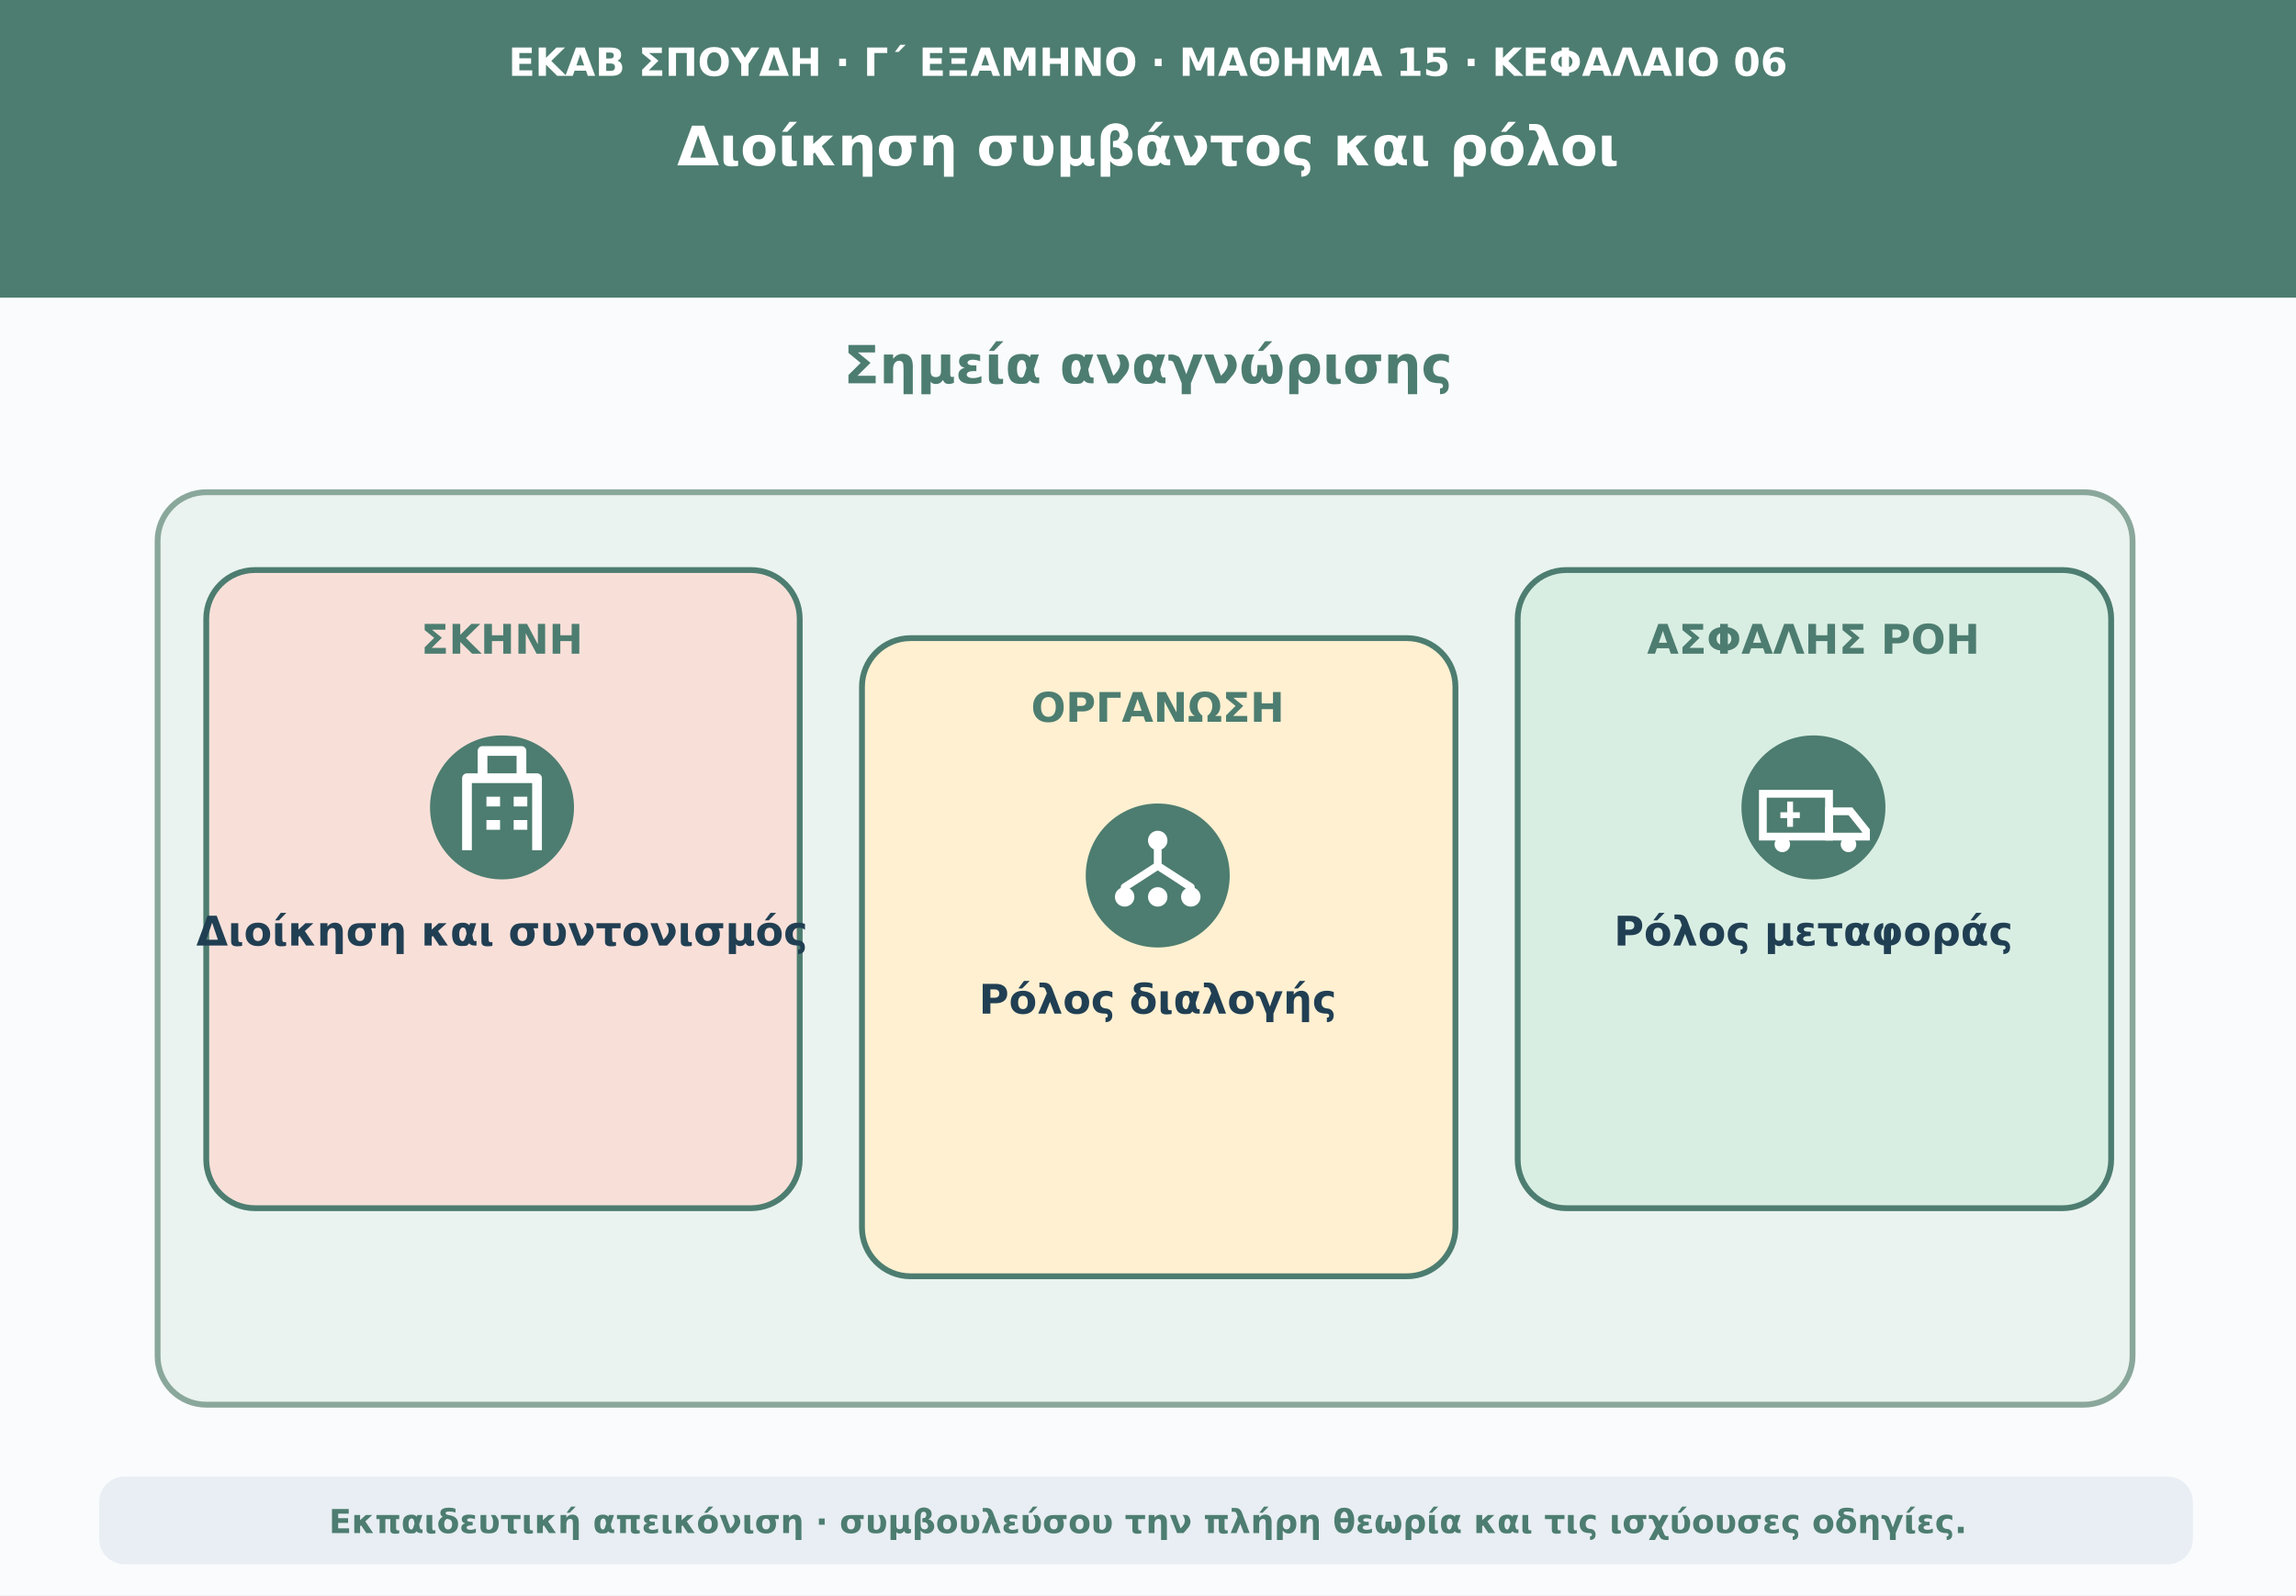
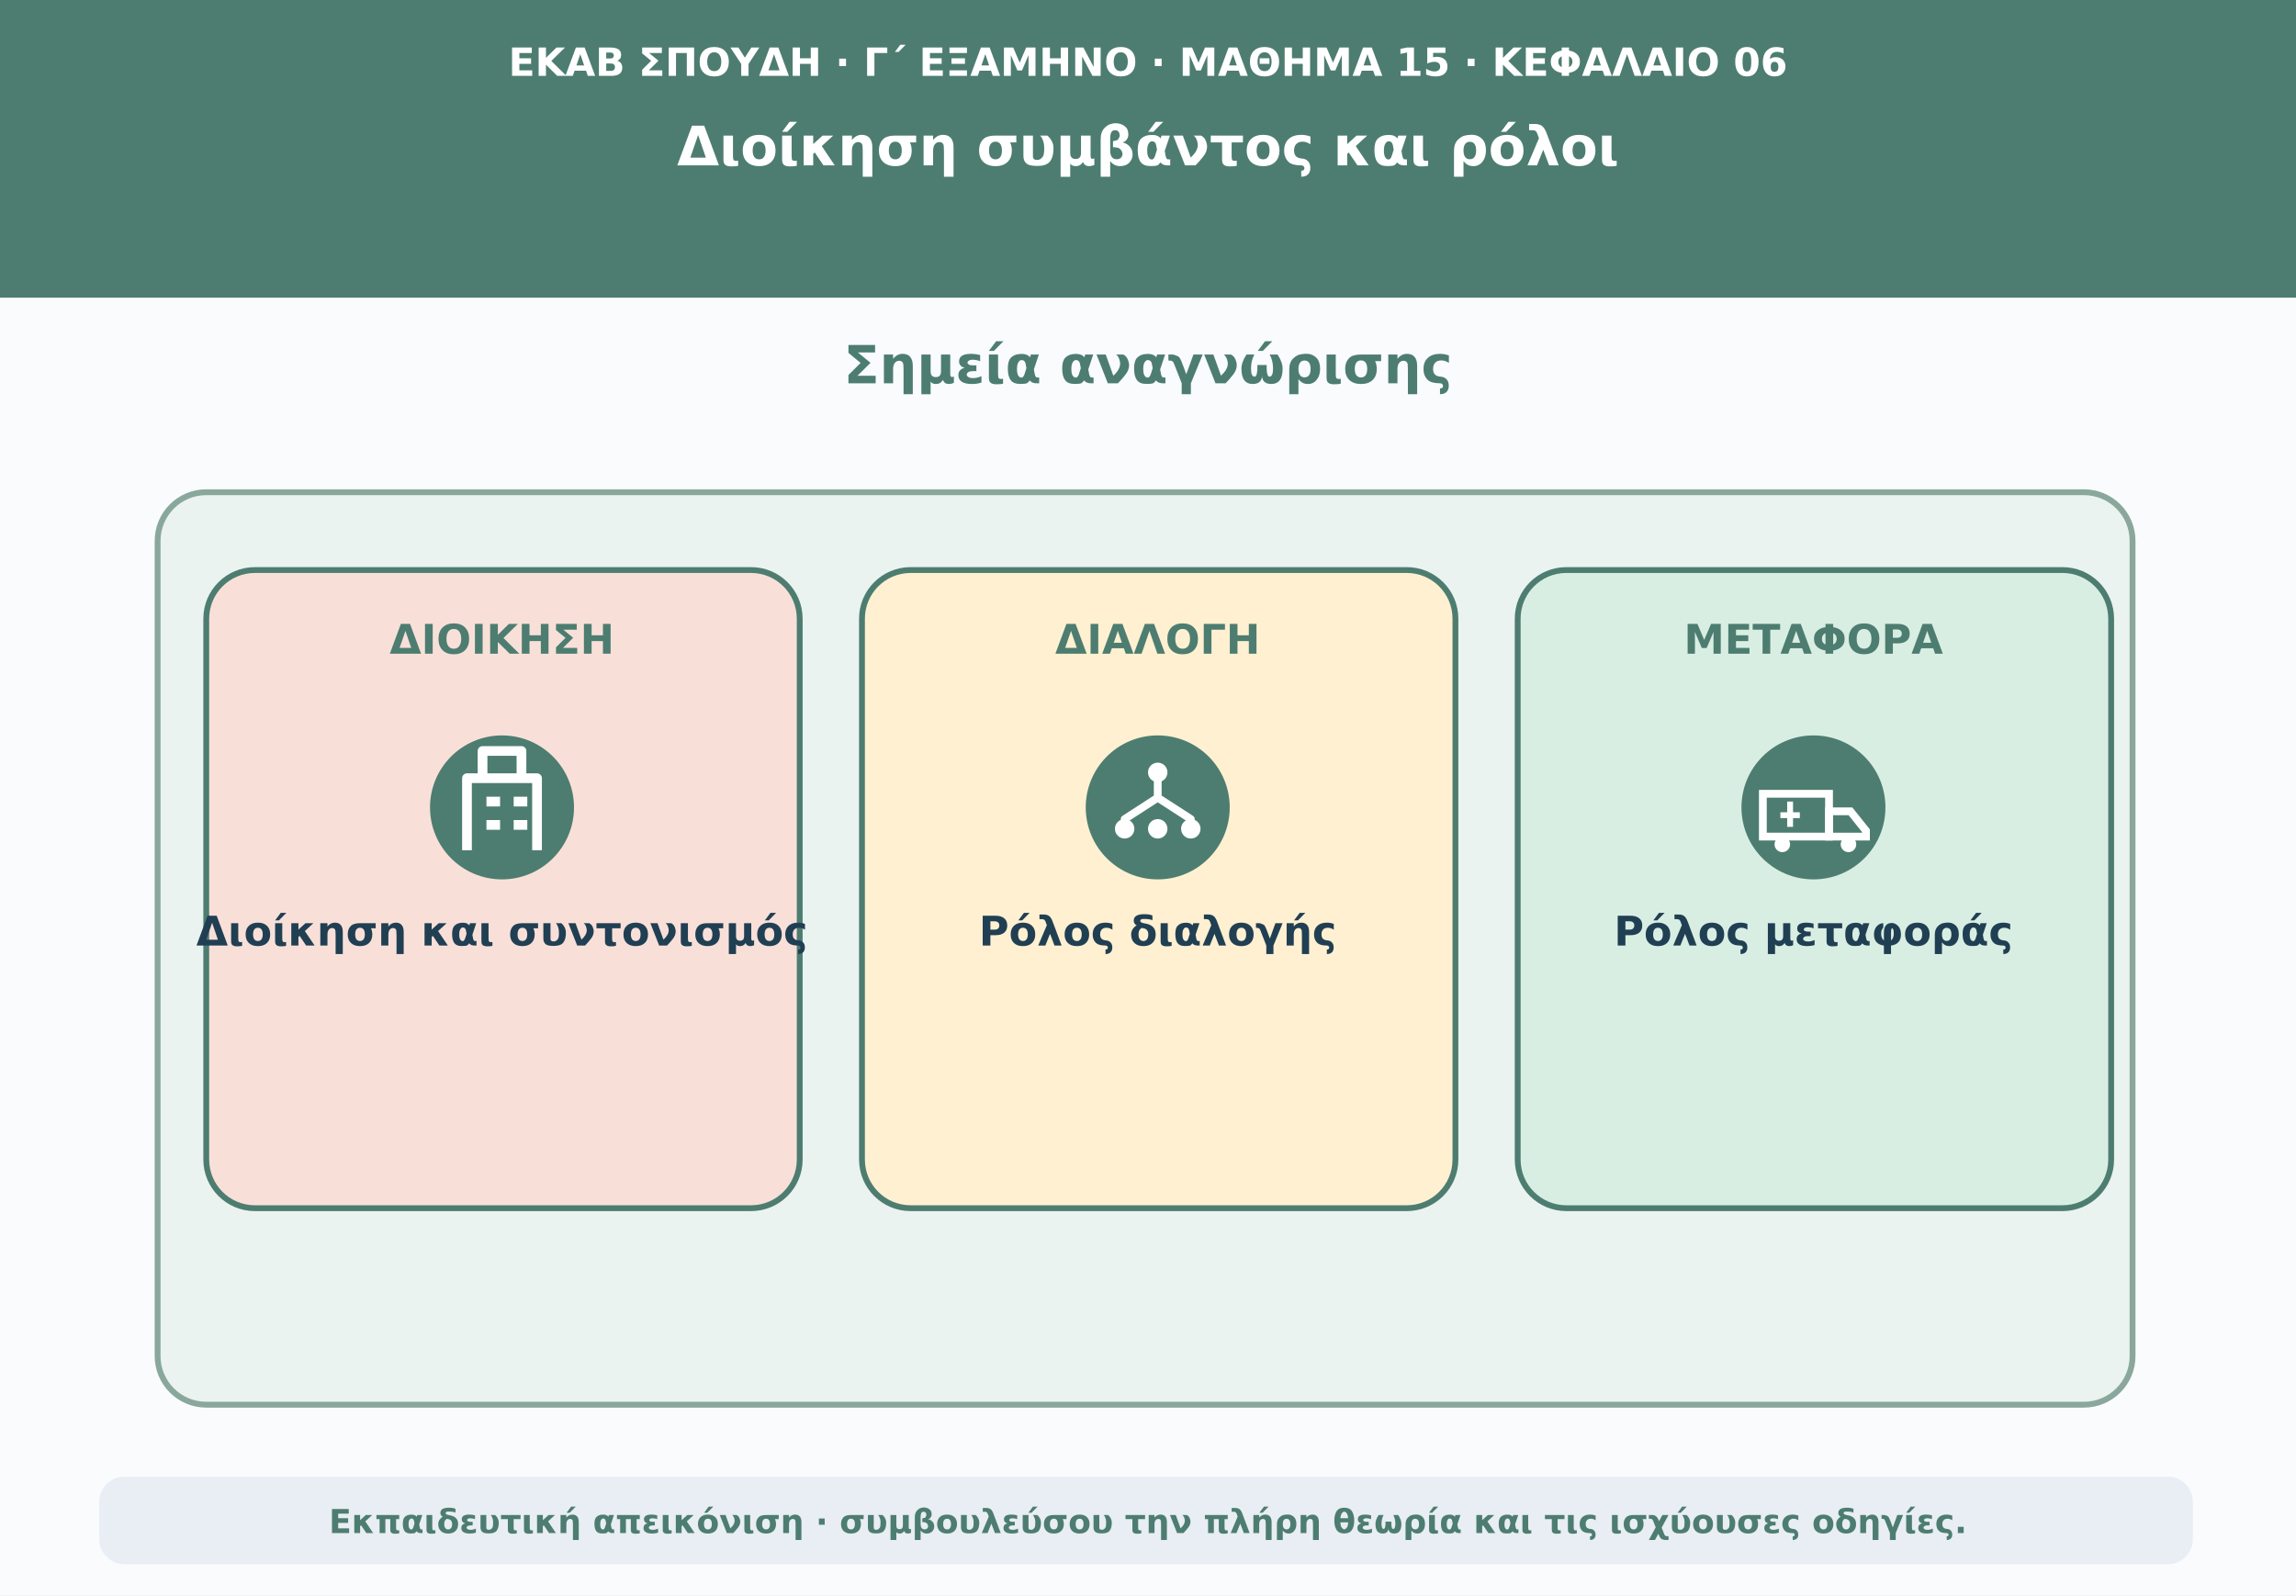
<svg xmlns="http://www.w3.org/2000/svg" viewBox="0 0 1180 820" role="img" aria-labelledby="t d">
  <rect width="1180" height="820" fill="#f9fbfd" />
  <path d="M0 0H1180V153H0Z" fill="#4d7d70" />
  <text x="590" y="39" text-anchor="middle" font-family="DejaVu Sans,Arial,sans-serif" font-size="20" font-weight="690" fill="#ffffff">ΕΚΑΒ ΣΠΟΥΔΗ · Γ΄ ΕΞΑΜΗΝΟ · ΜΑΘΗΜΑ 15 · ΚΕΦΑΛΑΙΟ 06</text>
  <text x="590" y="85" text-anchor="middle" font-family="DejaVu Sans,Arial,sans-serif" font-size="28" font-weight="760" fill="#ffffff">Διοίκηση συμβάντος και ρόλοι</text>
  <text x="590" y="197" text-anchor="middle" font-family="DejaVu Sans,Arial,sans-serif" font-size="27" font-weight="740" fill="#4d7d70">Σημεία αναγνώρισης</text>
  <rect x="81" y="253" width="1015" height="469" rx="25" fill="#eaf3ef" stroke="#8aa79b" stroke-width="3" />
  <rect x="106" y="293" width="305" height="328" rx="25" fill="#f8e0d9" stroke="#4d7d70" stroke-width="3" />
-   <text x="258" y="336" text-anchor="middle" font-family="DejaVu Sans,Arial,sans-serif" font-size="21" font-weight="750" fill="#4d7d70">ΣΚΗΝΗ</text>
+   <text x="258" y="336" text-anchor="middle" font-family="DejaVu Sans,Arial,sans-serif" font-size="21" font-weight="750" fill="#4d7d70">ΔΙΟΙΚΗΣΗ</text>
  <circle cx="258" cy="415" r="37" fill="#4d7d70" />
  <g aria-hidden="true">
    <path d="M240 437V400H276V437M248 400V386H268V400M250 412H257M264 412H271M250 424H257M264 424H271" fill="none" stroke="#ffffff" stroke-width="5" stroke-linejoin="round" />
  </g>
  <text x="258" y="486" text-anchor="middle" font-family="DejaVu Sans,Arial,sans-serif" font-size="21" font-weight="650" fill="#213f53">Διοίκηση και συντονισμός</text>
-   <rect x="443" y="328" width="305" height="328" rx="25" fill="#fff0d1" stroke="#4d7d70" stroke-width="3" />
-   <text x="595" y="371" text-anchor="middle" font-family="DejaVu Sans,Arial,sans-serif" font-size="21" font-weight="750" fill="#4d7d70">ΟΡΓΑΝΩΣΗ</text>
-   <circle cx="595" cy="450" r="37" fill="#4d7d70" />
-   <g aria-hidden="true">
-     <circle cx="595" cy="432" r="5" fill="#ffffff" />
-     <path d="M595 437v8m0 0-17 11m17-11 17 11" fill="none" stroke="#ffffff" stroke-width="4" stroke-linecap="round" />
-     <circle cx="578" cy="461" r="5" fill="#ffffff" />
-     <circle cx="595" cy="461" r="5" fill="#ffffff" />
-     <circle cx="612" cy="461" r="5" fill="#ffffff" />
+   <rect x="443" y="293" width="305" height="328" rx="25" fill="#fff0d1" stroke="#4d7d70" stroke-width="3" />
+   <g transform="translate(0,-35)">
+     <text x="595" y="371" text-anchor="middle" font-family="DejaVu Sans,Arial,sans-serif" font-size="21" font-weight="750" fill="#4d7d70">ΔΙΑΛΟΓΗ</text>
+     <circle cx="595" cy="450" r="37" fill="#4d7d70" />
+     <g aria-hidden="true">
+       <circle cx="595" cy="432" r="5" fill="#ffffff" />
+       <path d="M595 437v8m0 0-17 11m17-11 17 11" fill="none" stroke="#ffffff" stroke-width="4" stroke-linecap="round" />
+       <circle cx="578" cy="461" r="5" fill="#ffffff" />
+       <circle cx="595" cy="461" r="5" fill="#ffffff" />
+       <circle cx="612" cy="461" r="5" fill="#ffffff" />
+     </g>
+     <text x="595" y="521" text-anchor="middle" font-family="DejaVu Sans,Arial,sans-serif" font-size="21" font-weight="650" fill="#213f53">Ρόλος διαλογής</text>
  </g>
-   <text x="595" y="521" text-anchor="middle" font-family="DejaVu Sans,Arial,sans-serif" font-size="21" font-weight="650" fill="#213f53">Ρόλος διαλογής</text>
  <rect x="780" y="293" width="305" height="328" rx="25" fill="#d9eee3" stroke="#4d7d70" stroke-width="3" />
-   <text x="932" y="336" text-anchor="middle" font-family="DejaVu Sans,Arial,sans-serif" font-size="21" font-weight="750" fill="#4d7d70">ΑΣΦΑΛΗΣ ΡΟΗ</text>
+   <text x="932" y="336" text-anchor="middle" font-family="DejaVu Sans,Arial,sans-serif" font-size="21" font-weight="750" fill="#4d7d70">ΜΕΤΑΦΟΡΑ</text>
  <circle cx="932" cy="415" r="37" fill="#4d7d70" />
  <g aria-hidden="true">
    <path d="M906 408H940V430H906Z" fill="none" stroke="#ffffff" stroke-width="4" />
    <path d="M940 417H951L959 427V430H940Z" fill="none" stroke="#ffffff" stroke-width="4" />
    <circle cx="916" cy="434" r="4" fill="#ffffff" />
    <circle cx="950" cy="434" r="4" fill="#ffffff" />
    <path d="M920 412V425m-5-6h10" stroke="#ffffff" stroke-width="3" />
  </g>
  <text x="932" y="486" text-anchor="middle" font-family="DejaVu Sans,Arial,sans-serif" font-size="21" font-weight="650" fill="#213f53">Ρόλος μεταφοράς</text>
  <rect x="51" y="759" width="1076" height="45" rx="13" fill="#e8eef3" />
  <text x="590" y="788" text-anchor="middle" font-family="DejaVu Sans,Arial,sans-serif" font-size="17" font-weight="610" fill="#4d7d70">Εκπαιδευτική απεικόνιση · συμβουλεύσου την πλήρη θεωρία και τις ισχύουσες οδηγίες.</text>
</svg>
